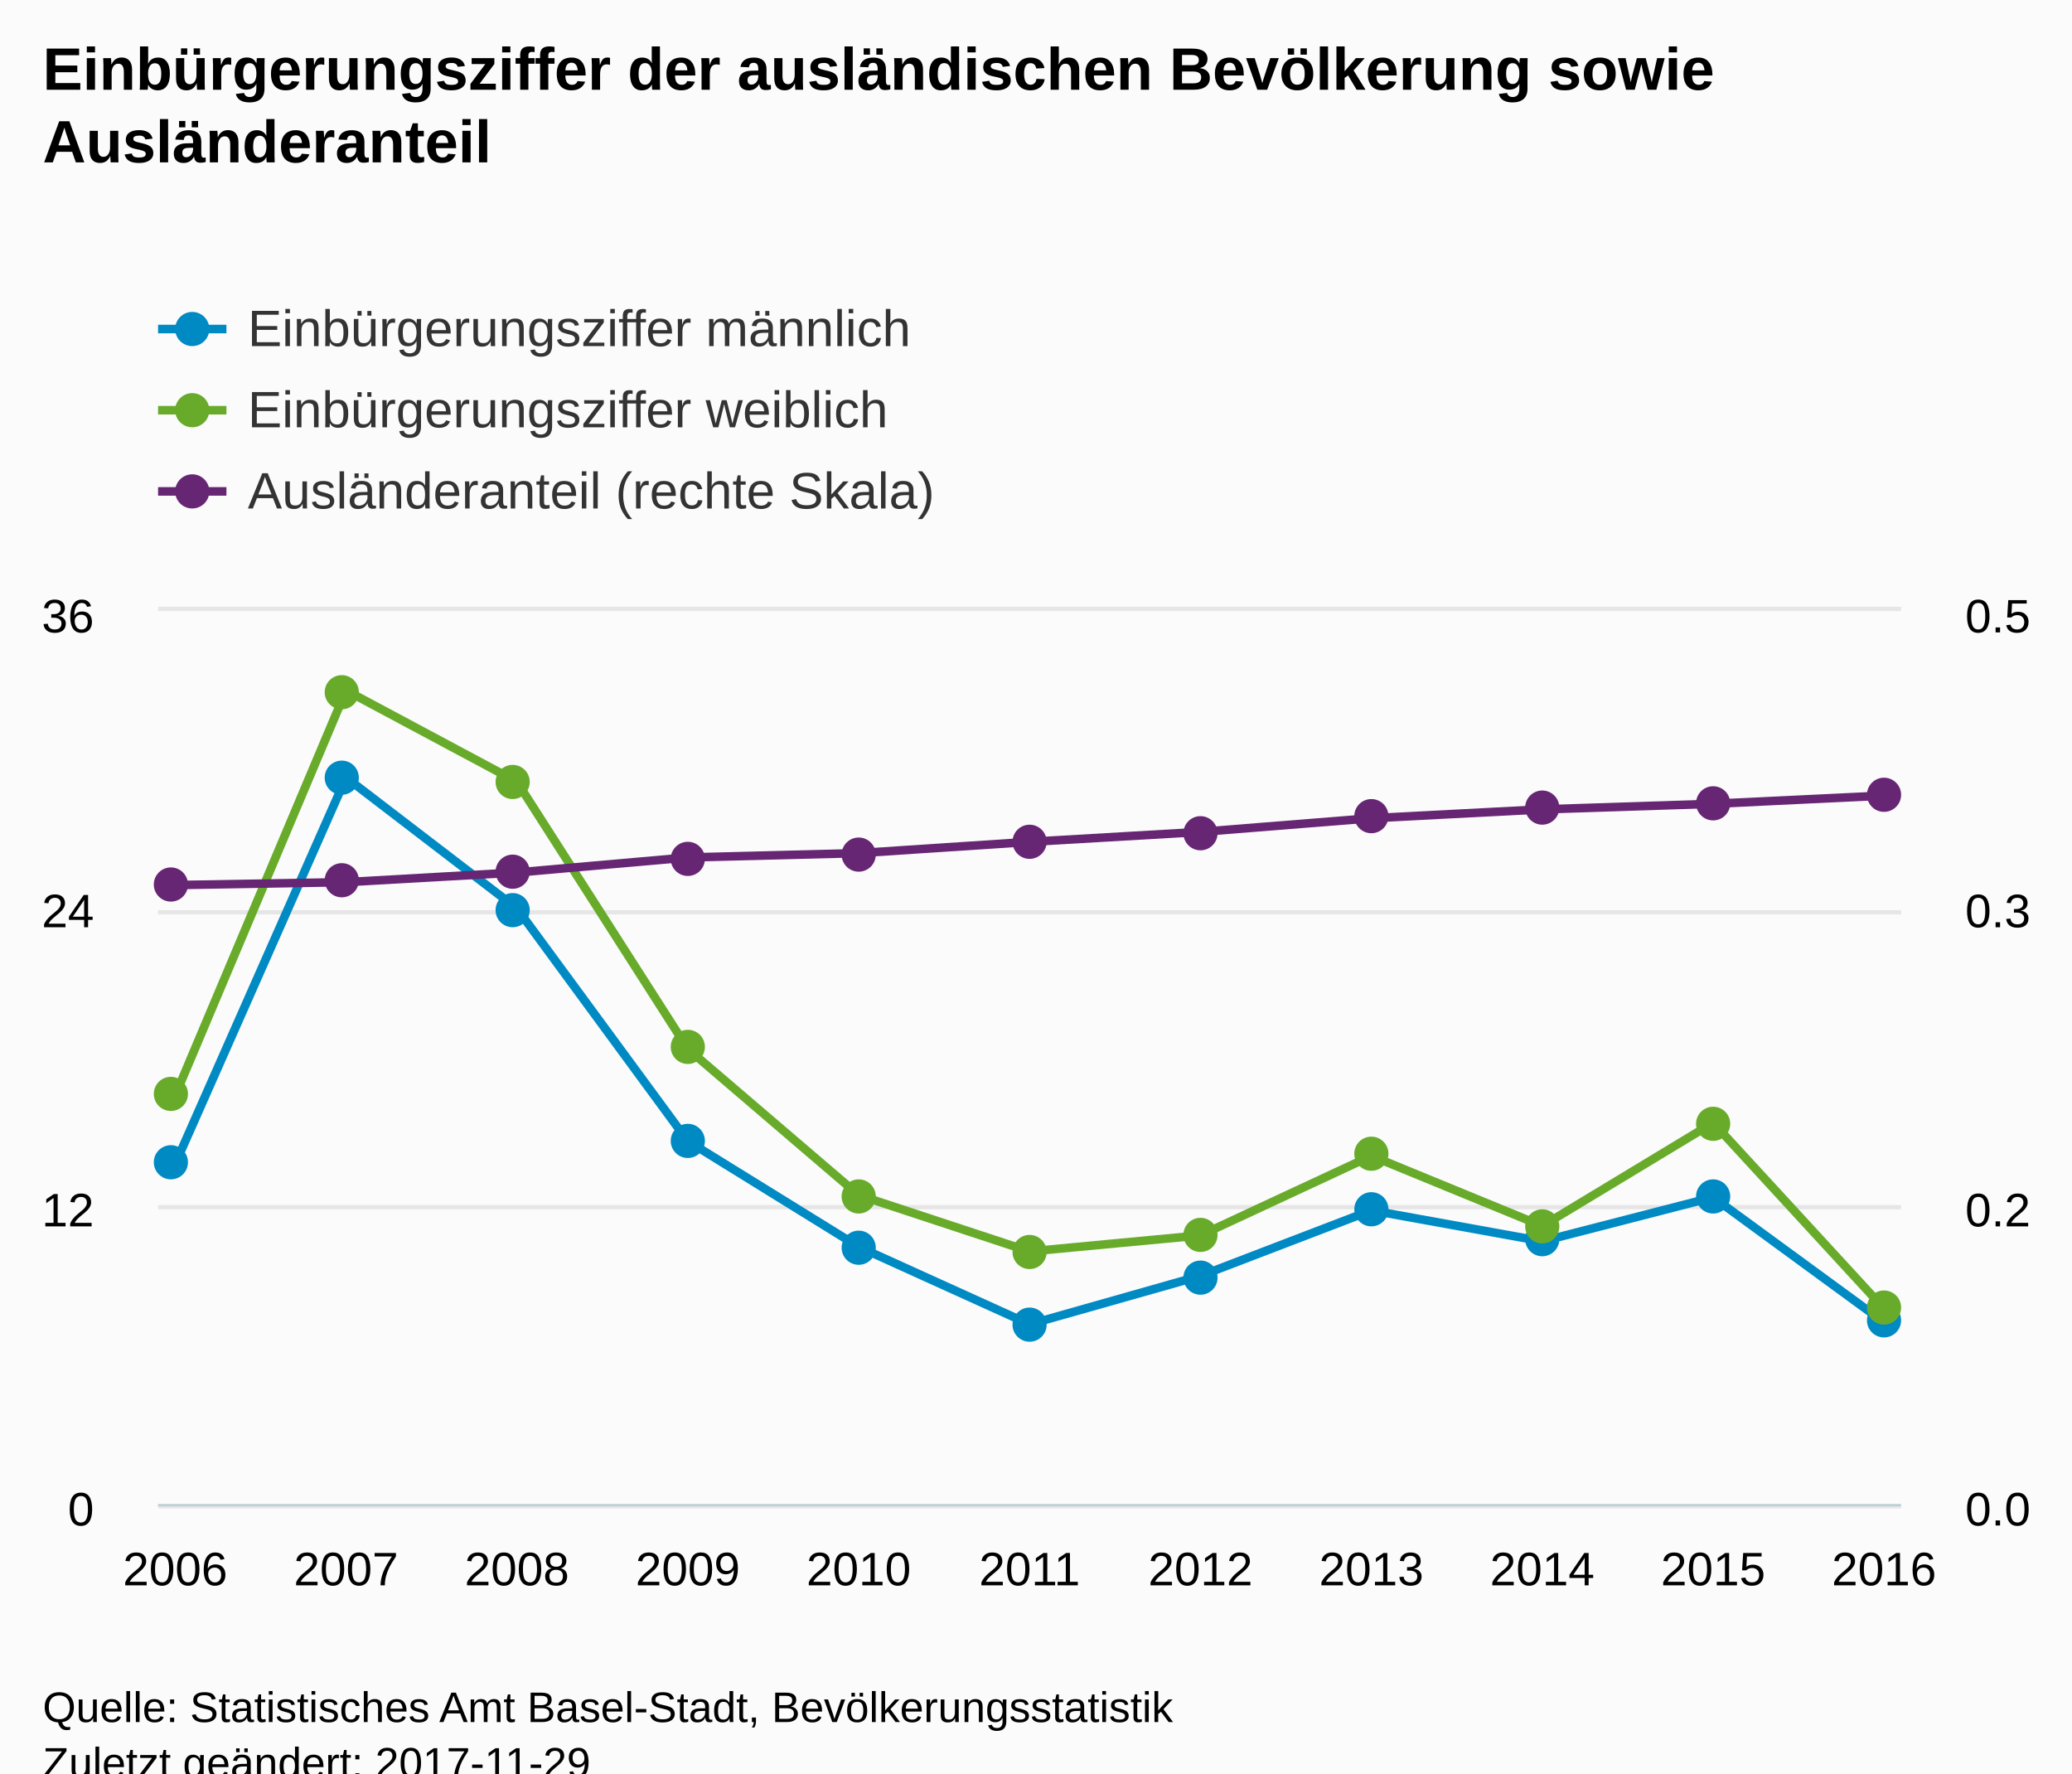
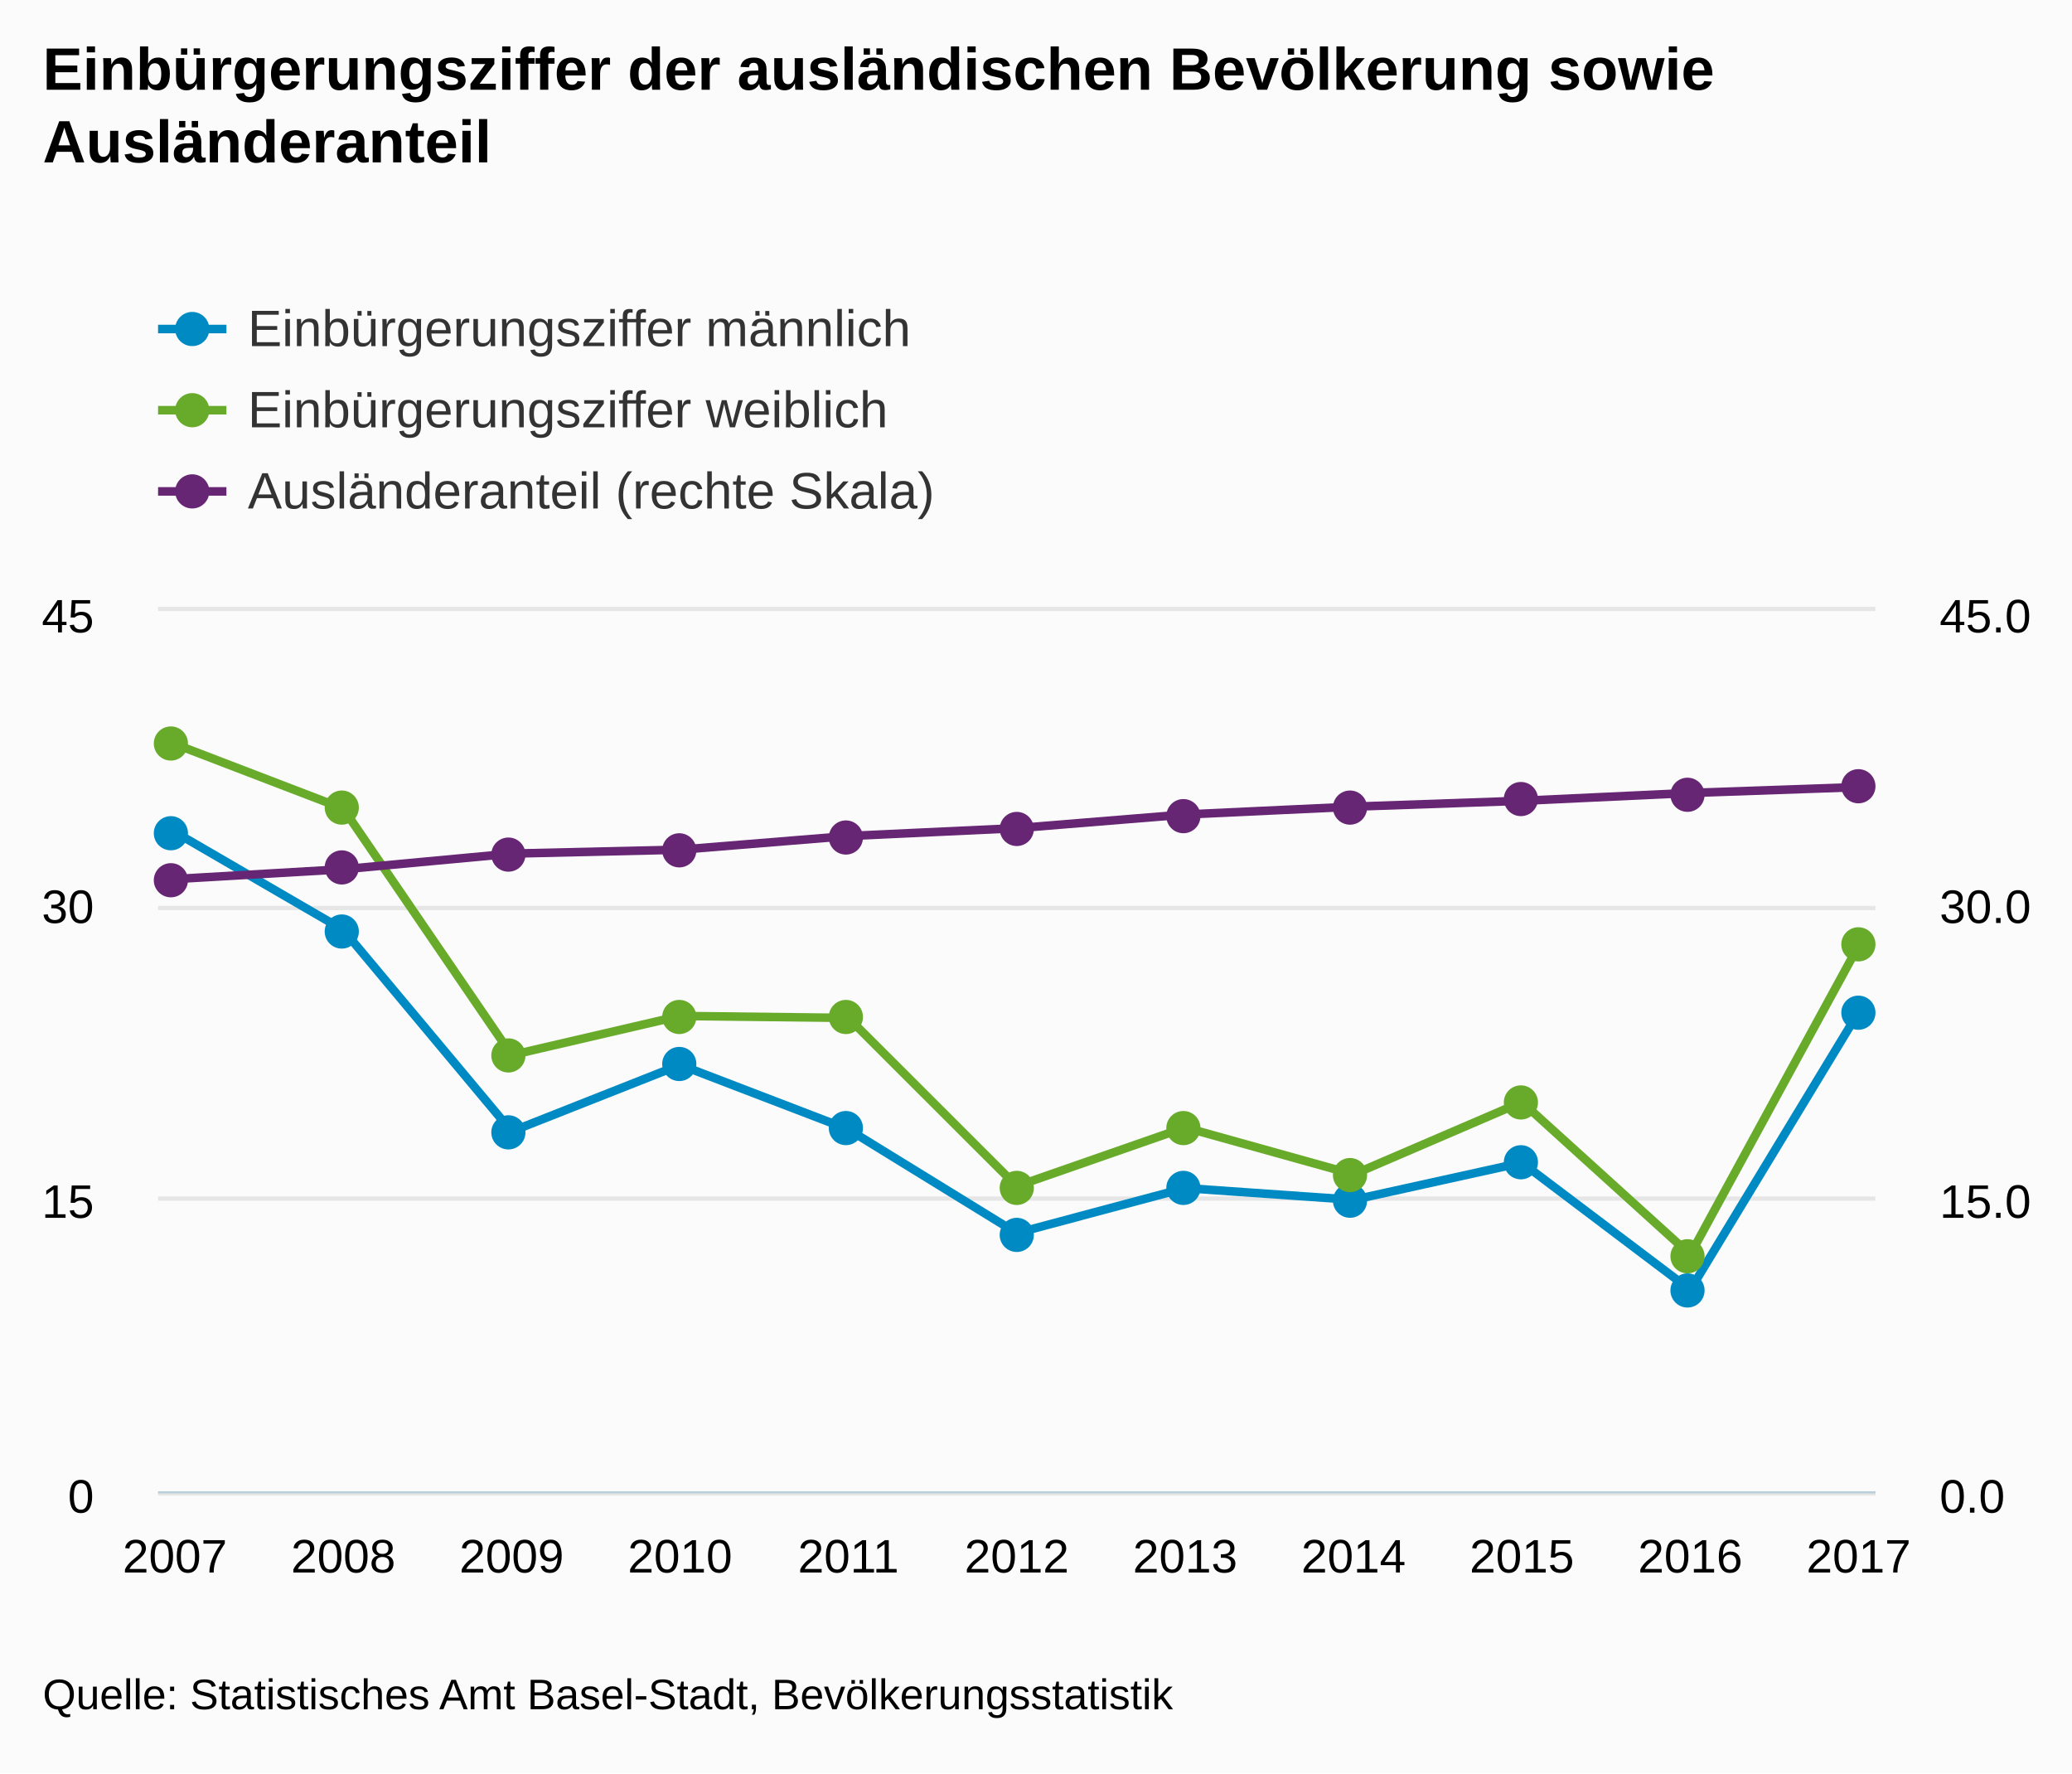
<svg xmlns="http://www.w3.org/2000/svg" version="1.1" class="highcharts-root" style="font-family:Arial;font-size:12px;" viewBox="0 0 485 415">
  <defs>
-     <clipPath id="highcharts-mo8fiv5-8">
-       <rect x="0" y="0" width="408" height="209" fill="none" />
+     <clipPath id="highcharts-19buu98-8">
+       <rect x="0" y="0" width="402" height="206" fill="none" />
    </clipPath>
-     <clipPath id="highcharts-mo8fiv5-9">
-       <rect x="0" y="0" width="408" height="209" fill="none" />
+     <clipPath id="highcharts-19buu98-9">
+       <rect x="0" y="0" width="402" height="206" fill="none" />
    </clipPath>
-     <clipPath id="highcharts-mo8fiv5-10">
-       <rect x="0" y="0" width="408" height="209" fill="none" />
+     <clipPath id="highcharts-19buu98-10">
+       <rect x="0" y="0" width="402" height="206" fill="none" />
    </clipPath>
  </defs>
-   <rect fill="#fbfbfb" class="highcharts-background" x="0" y="0" width="485" height="428" rx="0" ry="0" />
-   <rect fill="none" class="highcharts-plot-background" x="37" y="143" width="408" height="209" />
-   <g class="highcharts-pane-group" />
-   <g class="highcharts-grid highcharts-xaxis-grid ">
-     <path fill="none" class="highcharts-grid-line" d="M 40.5 143 L 40.5 352" opacity="1" />
-     <path fill="none" class="highcharts-grid-line" d="M 80.5 143 L 80.5 352" opacity="1" />
-     <path fill="none" class="highcharts-grid-line" d="M 120.5 143 L 120.5 352" opacity="1" />
-     <path fill="none" class="highcharts-grid-line" d="M 160.5 143 L 160.5 352" opacity="1" />
-     <path fill="none" class="highcharts-grid-line" d="M 200.5 143 L 200.5 352" opacity="1" />
-     <path fill="none" class="highcharts-grid-line" d="M 240.5 143 L 240.5 352" opacity="1" />
-     <path fill="none" class="highcharts-grid-line" d="M 280.5 143 L 280.5 352" opacity="1" />
-     <path fill="none" class="highcharts-grid-line" d="M 320.5 143 L 320.5 352" opacity="1" />
-     <path fill="none" class="highcharts-grid-line" d="M 360.5 143 L 360.5 352" opacity="1" />
-     <path fill="none" class="highcharts-grid-line" d="M 400.5 143 L 400.5 352" opacity="1" />
-     <path fill="none" class="highcharts-grid-line" d="M 440.5 143 L 440.5 352" opacity="1" />
+   <rect fill="#fbfbfb" class="highcharts-background" x="0" y="0" width="485" height="415" rx="0" ry="0" />
+   <rect fill="none" class="highcharts-plot-background" x="37" y="143" width="402" height="206" />
+   <g class="highcharts-pane-group" data-z-index="0" />
+   <g class="highcharts-grid highcharts-xaxis-grid " data-z-index="1">
+     <path fill="none" data-z-index="1" class="highcharts-grid-line" d="M 40.5 143 L 40.5 349" opacity="1" />
+     <path fill="none" data-z-index="1" class="highcharts-grid-line" d="M 79.5 143 L 79.5 349" opacity="1" />
+     <path fill="none" data-z-index="1" class="highcharts-grid-line" d="M 119.5 143 L 119.5 349" opacity="1" />
+     <path fill="none" data-z-index="1" class="highcharts-grid-line" d="M 158.5 143 L 158.5 349" opacity="1" />
+     <path fill="none" data-z-index="1" class="highcharts-grid-line" d="M 198.5 143 L 198.5 349" opacity="1" />
+     <path fill="none" data-z-index="1" class="highcharts-grid-line" d="M 237.5 143 L 237.5 349" opacity="1" />
+     <path fill="none" data-z-index="1" class="highcharts-grid-line" d="M 276.5 143 L 276.5 349" opacity="1" />
+     <path fill="none" data-z-index="1" class="highcharts-grid-line" d="M 316.5 143 L 316.5 349" opacity="1" />
+     <path fill="none" data-z-index="1" class="highcharts-grid-line" d="M 355.5 143 L 355.5 349" opacity="1" />
+     <path fill="none" data-z-index="1" class="highcharts-grid-line" d="M 395.5 143 L 395.5 349" opacity="1" />
+     <path fill="none" data-z-index="1" class="highcharts-grid-line" d="M 434.5 143 L 434.5 349" opacity="1" />
  </g>
-   <g class="highcharts-grid highcharts-yaxis-grid ">
-     <path fill="none" stroke="#e6e6e6" stroke-width="1" class="highcharts-grid-line" d="M 37 352.5 L 445 352.5" opacity="1" />
-     <path fill="none" stroke="#e6e6e6" stroke-width="1" class="highcharts-grid-line" d="M 37 282.5 L 445 282.5" opacity="1" />
-     <path fill="none" stroke="#e6e6e6" stroke-width="1" class="highcharts-grid-line" d="M 37 213.5 L 445 213.5" opacity="1" />
-     <path fill="none" stroke="#e6e6e6" stroke-width="1" class="highcharts-grid-line" d="M 37 142.5 L 445 142.5" opacity="1" />
+   <g class="highcharts-grid highcharts-yaxis-grid " data-z-index="1">
+     <path fill="none" stroke="#e6e6e6" stroke-width="1" data-z-index="1" class="highcharts-grid-line" d="M 37 349.5 L 439 349.5" opacity="1" />
+     <path fill="none" stroke="#e6e6e6" stroke-width="1" data-z-index="1" class="highcharts-grid-line" d="M 37 280.5 L 439 280.5" opacity="1" />
+     <path fill="none" stroke="#e6e6e6" stroke-width="1" data-z-index="1" class="highcharts-grid-line" d="M 37 212.5 L 439 212.5" opacity="1" />
+     <path fill="none" stroke="#e6e6e6" stroke-width="1" data-z-index="1" class="highcharts-grid-line" d="M 37 142.5 L 439 142.5" opacity="1" />
  </g>
-   <g class="highcharts-grid highcharts-yaxis-grid ">
-     <path fill="none" class="highcharts-grid-line" d="M 37 352.5 L 445 352.5" opacity="1" />
-     <path fill="none" class="highcharts-grid-line" d="M 37 282.5 L 445 282.5" opacity="1" />
-     <path fill="none" class="highcharts-grid-line" d="M 37 213.5 L 445 213.5" opacity="1" />
-     <path fill="none" class="highcharts-grid-line" d="M 37 143.5 L 445 143.5" opacity="1" />
+   <g class="highcharts-grid highcharts-yaxis-grid " data-z-index="1">
+     <path fill="none" data-z-index="1" class="highcharts-grid-line" d="M 37 349.5 L 439 349.5" opacity="1" />
+     <path fill="none" data-z-index="1" class="highcharts-grid-line" d="M 37 280.5 L 439 280.5" opacity="1" />
+     <path fill="none" data-z-index="1" class="highcharts-grid-line" d="M 37 212.5 L 439 212.5" opacity="1" />
+     <path fill="none" data-z-index="1" class="highcharts-grid-line" d="M 37 143.5 L 439 143.5" opacity="1" />
  </g>
-   <rect fill="none" class="highcharts-plot-border" x="37" y="143" width="408" height="209" />
-   <g class="highcharts-axis highcharts-xaxis ">
-     <path fill="none" class="highcharts-axis-line" stroke="#B9CFD7" stroke-width="0.5" d="M 37 352.25 L 445 352.25" />
+   <rect fill="none" class="highcharts-plot-border" data-z-index="1" x="37" y="143" width="402" height="206" />
+   <g class="highcharts-axis highcharts-xaxis " data-z-index="2">
+     <path fill="none" class="highcharts-axis-line" stroke="#B9CFD7" stroke-width="0.5" data-z-index="7" d="M 37 349.25 L 439 349.25" />
  </g>
-   <g class="highcharts-axis highcharts-yaxis ">
-     <path fill="none" class="highcharts-axis-line" d="M 37 143 L 37 352" />
+   <g class="highcharts-axis highcharts-yaxis " data-z-index="2">
+     <path fill="none" class="highcharts-axis-line" data-z-index="7" d="M 37 143 L 37 349" />
  </g>
-   <g class="highcharts-axis highcharts-yaxis ">
-     <path fill="none" class="highcharts-axis-line" d="M 445 143 L 445 352" />
+   <g class="highcharts-axis highcharts-yaxis " data-z-index="2">
+     <path fill="none" class="highcharts-axis-line" data-z-index="7" d="M 439 143 L 439 349" />
  </g>
-   <g class="highcharts-series-group">
-     <g class="highcharts-series highcharts-series-0 highcharts-line-series " transform="translate(37,143) scale(1 1)" clip-path="url(#highcharts-mo8fiv5-9)">
-       <path fill="none" d="M 4 129.423 L 44 38.96 L 84 69.601 L 124 124.046 L 164 148.79 L 204 166.915 L 244 155.582 L 284 140.251 L 324 147.494 L 364 137.188 L 404 166.437" class="highcharts-graph" stroke="#008AC3" stroke-width="2" stroke-linejoin="round" stroke-linecap="round" />
+   <g class="highcharts-series-group" data-z-index="3">
+     <g data-z-index="0.1" class="highcharts-series highcharts-series-0 highcharts-line-series " transform="translate(37,143) scale(1 1)" clip-path="url(#highcharts-19buu98-9)">
+       <path fill="none" d="M 3.941 51.729 L 43.353 74.618 L 82.765 121.769 L 122.176 106.204 L 161.588 121.311 L 201 145.573 L 240.412 135.044 L 279.824 137.791 L 319.235 129.093 L 358.647 158.849 L 398.059 93.844" class="highcharts-graph" data-z-index="1" stroke="#008AC3" stroke-width="2" stroke-linejoin="round" stroke-linecap="round" />
    </g>
-     <g class="highcharts-markers highcharts-series-0 highcharts-line-series " transform="translate(37,143) scale(1 1)" clip-path="none">
-       <path fill="#008AC3" d="M 7 129 A 4 4 0 1 1 7 128.996 Z" class="highcharts-point" />
-       <path fill="#008AC3" d="M 47 39 A 4 4 0 1 1 47 38.996 Z" class="highcharts-point" />
-       <path fill="#008AC3" d="M 87 70 A 4 4 0 1 1 87 69.996 Z" class="highcharts-point" />
-       <path fill="#008AC3" d="M 128 124 A 4 4 0 1 1 128 123.996 Z" class="highcharts-point" />
-       <path fill="#008AC3" d="M 168 149 A 4 4 0 1 1 168 148.996 Z" class="highcharts-point" />
-       <path fill="#008AC3" d="M 208 167 A 4 4 0 1 1 208 166.996 Z" class="highcharts-point" />
-       <path fill="#008AC3" d="M 248 156 A 4 4 0 1 1 248 155.996 Z" class="highcharts-point" />
-       <path fill="#008AC3" d="M 288 140 A 4 4 0 1 1 288 139.996 Z" class="highcharts-point" />
-       <path fill="#008AC3" d="M 328 147 A 4 4 0 1 1 328 146.996 Z" class="highcharts-point" />
-       <path fill="#008AC3" d="M 368 137 A 4 4 0 1 1 368 136.996 Z" class="highcharts-point" />
-       <path fill="#008AC3" d="M 408 166 A 4 4 0 1 1 408 165.996 Z" class="highcharts-point" />
+     <g data-z-index="0.1" class="highcharts-markers highcharts-series-0 highcharts-line-series " transform="translate(37,143) scale(1 1)" clip-path="none">
+       <path fill="#008AC3" d="M 7 52 A 4 4 0 1 1 7 51.996 Z" class="highcharts-point" />
+       <path fill="#008AC3" d="M 47 75 A 4 4 0 1 1 47 74.996 Z" class="highcharts-point" />
+       <path fill="#008AC3" d="M 86 122 A 4 4 0 1 1 86 121.996 Z" class="highcharts-point" />
+       <path fill="#008AC3" d="M 126 106 A 4 4 0 1 1 126 105.996 Z" class="highcharts-point" />
+       <path fill="#008AC3" d="M 165 121 A 4 4 0 1 1 165 120.996 Z" class="highcharts-point" />
+       <path fill="#008AC3" d="M 205 146 A 4 4 0 1 1 205 145.996 Z" class="highcharts-point" />
+       <path fill="#008AC3" d="M 244 135 A 4 4 0 1 1 244 134.996 Z" class="highcharts-point" />
+       <path fill="#008AC3" d="M 283 138 A 4 4 0 1 1 283 137.996 Z" class="highcharts-point" />
+       <path fill="#008AC3" d="M 323 129 A 4 4 0 1 1 323 128.996 Z" class="highcharts-point" />
+       <path fill="#008AC3" d="M 362 159 A 4 4 0 1 1 362 158.996 Z" class="highcharts-point" />
+       <path fill="#008AC3" d="M 402 94 A 4 4 0 1 1 402 93.996 Z" class="highcharts-point" />
    </g>
-     <g class="highcharts-series highcharts-series-1 highcharts-line-series " transform="translate(37,143) scale(1 1)" clip-path="url(#highcharts-mo8fiv5-9)">
-       <path fill="none" d="M 4 113.399 L 44 18.568 L 84 39.952 L 124 102.471 L 164 136.69 L 204 149.87 L 244 146.106 L 284 127.495 L 324 143.917 L 364 119.748 L 404 163.225" class="highcharts-graph" stroke="#68AB2B" stroke-width="2" stroke-linejoin="round" stroke-linecap="round" />
+     <g data-z-index="0.1" class="highcharts-series highcharts-series-1 highcharts-line-series " transform="translate(37,143) scale(1 1)" clip-path="url(#highcharts-19buu98-9)">
+       <path fill="none" d="M 3.941 31.129 L 43.353 46.236 L 82.765 103.916 L 122.176 94.76 L 161.588 95.218 L 201 134.587 L 240.412 120.853 L 279.824 131.84 L 319.235 114.902 L 358.647 150.609 L 398.059 78.28" class="highcharts-graph" data-z-index="1" stroke="#68AB2B" stroke-width="2" stroke-linejoin="round" stroke-linecap="round" />
    </g>
-     <g class="highcharts-markers highcharts-series-1 highcharts-line-series " transform="translate(37,143) scale(1 1)" clip-path="none">
-       <path fill="#68AB2B" d="M 7 113 A 4 4 0 1 1 7 112.996 Z" class="highcharts-point" />
-       <path fill="#68AB2B" d="M 47 19 A 4 4 0 1 1 47 18.996 Z" class="highcharts-point" />
-       <path fill="#68AB2B" d="M 87 40 A 4 4 0 1 1 87 39.996 Z" class="highcharts-point" />
-       <path fill="#68AB2B" d="M 128 102 A 4 4 0 1 1 128 101.996 Z" class="highcharts-point" />
-       <path fill="#68AB2B" d="M 168 137 A 4 4 0 1 1 168 136.996 Z" class="highcharts-point" />
-       <path fill="#68AB2B" d="M 208 150 A 4 4 0 1 1 208 149.996 Z" class="highcharts-point" />
-       <path fill="#68AB2B" d="M 248 146 A 4 4 0 1 1 248 145.996 Z" class="highcharts-point" />
-       <path fill="#68AB2B" d="M 288 127 A 4 4 0 1 1 288 126.996 Z" class="highcharts-point" />
-       <path fill="#68AB2B" d="M 328 144 A 4 4 0 1 1 328 143.996 Z" class="highcharts-point" />
-       <path fill="#68AB2B" d="M 368 120 A 4 4 0 1 1 368 119.996 Z" class="highcharts-point" />
-       <path fill="#68AB2B" d="M 408 163 A 4 4 0 1 1 408 162.996 Z" class="highcharts-point" />
+     <g data-z-index="0.1" class="highcharts-markers highcharts-series-1 highcharts-line-series " transform="translate(37,143) scale(1 1)" clip-path="none">
+       <path fill="#68AB2B" d="M 7 31 A 4 4 0 1 1 7 30.996 Z" class="highcharts-point" />
+       <path fill="#68AB2B" d="M 47 46 A 4 4 0 1 1 47 45.996 Z" class="highcharts-point" />
+       <path fill="#68AB2B" d="M 86 104 A 4 4 0 1 1 86 103.996 Z" class="highcharts-point" />
+       <path fill="#68AB2B" d="M 126 95 A 4 4 0 1 1 126 94.996 Z" class="highcharts-point" />
+       <path fill="#68AB2B" d="M 165 95 A 4 4 0 1 1 165 94.996 Z" class="highcharts-point" />
+       <path fill="#68AB2B" d="M 205 135 A 4 4 0 1 1 205 134.996 Z" class="highcharts-point" />
+       <path fill="#68AB2B" d="M 244 121 A 4 4 0 1 1 244 120.996 Z" class="highcharts-point" />
+       <path fill="#68AB2B" d="M 283 132 A 4 4 0 1 1 283 131.996 Z" class="highcharts-point" />
+       <path fill="#68AB2B" d="M 323 115 A 4 4 0 1 1 323 114.996 Z" class="highcharts-point" />
+       <path fill="#68AB2B" d="M 362 151 A 4 4 0 1 1 362 150.996 Z" class="highcharts-point" />
+       <path fill="#68AB2B" d="M 402 78 A 4 4 0 1 1 402 77.996 Z" class="highcharts-point" />
    </g>
-     <g class="highcharts-series highcharts-series-2 highcharts-line-series " transform="translate(37,143) scale(1 1)" clip-path="url(#highcharts-mo8fiv5-10)">
-       <path fill="none" d="M 4 64.131 L 44 63.446 L 84 61.181 L 124 57.663 L 164 56.653 L 204 54.017 L 244 51.687 L 284 48.485 L 324 46.411 L 364 45.112 L 404 43.193" class="highcharts-graph" stroke="#662673" stroke-width="2" stroke-linejoin="round" stroke-linecap="round" />
+     <g data-z-index="0.1" class="highcharts-series highcharts-series-2 highcharts-line-series " transform="translate(37,143) scale(1 1)" clip-path="url(#highcharts-19buu98-10)">
+       <path fill="none" d="M 3.941 62.716 L 43.353 60.427 L 82.765 56.764 L 122.176 55.849 L 161.588 52.644 L 201 50.813 L 240.412 47.609 L 279.824 45.778 L 319.235 44.404 L 358.647 42.573 L 398.059 41.2" class="highcharts-graph" data-z-index="1" stroke="#662673" stroke-width="2" stroke-linejoin="round" stroke-linecap="round" />
    </g>
-     <g class="highcharts-markers highcharts-series-2 highcharts-line-series " transform="translate(37,143) scale(1 1)" clip-path="none">
-       <path fill="#662673" d="M 7 64 A 4 4 0 1 1 7 63.996 Z" class="highcharts-point" />
-       <path fill="#662673" d="M 47 63 A 4 4 0 1 1 47 62.996 Z" class="highcharts-point" />
-       <path fill="#662673" d="M 87 61 A 4 4 0 1 1 87 60.996 Z" class="highcharts-point" />
-       <path fill="#662673" d="M 128 58 A 4 4 0 1 1 128 57.996 Z" class="highcharts-point" />
-       <path fill="#662673" d="M 168 57 A 4 4 0 1 1 168 56.996 Z" class="highcharts-point" />
-       <path fill="#662673" d="M 208 54 A 4 4 0 1 1 208 53.996 Z" class="highcharts-point" />
-       <path fill="#662673" d="M 248 52 A 4 4 0 1 1 248 51.996 Z" class="highcharts-point" />
-       <path fill="#662673" d="M 288 48 A 4 4 0 1 1 288 47.996 Z" class="highcharts-point" />
-       <path fill="#662673" d="M 328 46 A 4 4 0 1 1 328 45.996 Z" class="highcharts-point" />
-       <path fill="#662673" d="M 368 45 A 4 4 0 1 1 368 44.996 Z" class="highcharts-point" />
-       <path fill="#662673" d="M 408 43 A 4 4 0 1 1 408 42.996 Z" class="highcharts-point" />
+     <g data-z-index="0.1" class="highcharts-markers highcharts-series-2 highcharts-line-series " transform="translate(37,143) scale(1 1)" clip-path="none">
+       <path fill="#662673" d="M 7 63 A 4 4 0 1 1 7 62.996 Z" class="highcharts-point" />
+       <path fill="#662673" d="M 47 60 A 4 4 0 1 1 47 59.996 Z" class="highcharts-point" />
+       <path fill="#662673" d="M 86 57 A 4 4 0 1 1 86 56.996 Z" class="highcharts-point" />
+       <path fill="#662673" d="M 126 56 A 4 4 0 1 1 126 55.996 Z" class="highcharts-point" />
+       <path fill="#662673" d="M 165 53 A 4 4 0 1 1 165 52.996 Z" class="highcharts-point" />
+       <path fill="#662673" d="M 205 51 A 4 4 0 1 1 205 50.996 Z" class="highcharts-point" />
+       <path fill="#662673" d="M 244 48 A 4 4 0 1 1 244 47.996 Z" class="highcharts-point" />
+       <path fill="#662673" d="M 283 46 A 4 4 0 1 1 283 45.996 Z" class="highcharts-point" />
+       <path fill="#662673" d="M 323 44 A 4 4 0 1 1 323 43.996 Z" class="highcharts-point" />
+       <path fill="#662673" d="M 362 43 A 4 4 0 1 1 362 42.996 Z" class="highcharts-point" />
+       <path fill="#662673" d="M 402 41 A 4 4 0 1 1 402 40.996 Z" class="highcharts-point" />
    </g>
  </g>
-   <text x="10" text-anchor="start" class="highcharts-title" style="color:#000000;font-size:14px;font-weight:bold;fill:#000000;" y="21">
+   <text x="10" text-anchor="start" class="highcharts-title" data-z-index="4" style="color:#000000;font-size:14px;font-weight:bold;fill:#000000;" y="21">
    <tspan>Einbürgerungsziffer der ausländischen Bevölkerung sowie</tspan>
    <tspan dy="17" x="10">Ausländeranteil</tspan>
  </text>
-   <text x="10" text-anchor="start" class="highcharts-subtitle" style="color:#000000;font-size:12px;font-weight:normal;font-family:Arial;fill:#000000;" y="57" />
-   <g class="highcharts-legend" transform="translate(29,58)">
+   <text x="10" text-anchor="start" class="highcharts-subtitle" data-z-index="4" style="color:#000000;font-size:12px;font-weight:normal;font-family:Arial;fill:#000000;" y="57" />
+   <g class="highcharts-legend" data-z-index="7" transform="translate(29,58)">
    <rect fill="none" class="highcharts-legend-box" rx="0" ry="0" x="0" y="0" width="496" height="73" visibility="visible" />
-     <g>
+     <g data-z-index="1">
      <g>
-         <g class="highcharts-legend-item highcharts-line-series highcharts-color-undefined highcharts-series-0" transform="translate(8,8)">
+         <g class="highcharts-legend-item highcharts-line-series highcharts-color-undefined highcharts-series-0" data-z-index="1" transform="translate(8,8)">
          <path fill="none" d="M 0 11 L 16 11" class="highcharts-graph" stroke="#008AC3" stroke-width="2" />
          <path fill="#008AC3" d="M 12 11 A 4 4 0 1 1 12 10.996 Z" class="highcharts-point" />
-           <text x="21" style="color:#333333;font-size:12px;font-weight:normal;cursor:pointer;fill:#333333;" text-anchor="start" y="15">
+           <text x="21" style="color:#333333;font-size:12px;font-weight:normal;cursor:pointer;fill:#333333;" text-anchor="start" data-z-index="2" y="15">
            <tspan>Einbürgerungsziffer männlich</tspan>
          </text>
        </g>
-         <g class="highcharts-legend-item highcharts-line-series highcharts-color-undefined highcharts-series-1" transform="translate(8,27)">
+         <g class="highcharts-legend-item highcharts-line-series highcharts-color-undefined highcharts-series-1" data-z-index="1" transform="translate(8,27)">
          <path fill="none" d="M 0 11 L 16 11" class="highcharts-graph" stroke="#68AB2B" stroke-width="2" />
          <path fill="#68AB2B" d="M 12 11 A 4 4 0 1 1 12 10.996 Z" class="highcharts-point" />
-           <text x="21" y="15" style="color:#333333;font-size:12px;font-weight:normal;cursor:pointer;fill:#333333;" text-anchor="start">
+           <text x="21" y="15" style="color:#333333;font-size:12px;font-weight:normal;cursor:pointer;fill:#333333;" text-anchor="start" data-z-index="2">
            <tspan>Einbürgerungsziffer weiblich</tspan>
          </text>
        </g>
-         <g class="highcharts-legend-item highcharts-line-series highcharts-color-undefined highcharts-series-2" transform="translate(8,46)">
+         <g class="highcharts-legend-item highcharts-line-series highcharts-color-undefined highcharts-series-2" data-z-index="1" transform="translate(8,46)">
          <path fill="none" d="M 0 11 L 16 11" class="highcharts-graph" stroke="#662673" stroke-width="2" />
          <path fill="#662673" d="M 12 11 A 4 4 0 1 1 12 10.996 Z" class="highcharts-point" />
-           <text x="21" y="15" style="color:#333333;font-size:12px;font-weight:normal;cursor:pointer;fill:#333333;" text-anchor="start">
+           <text x="21" y="15" style="color:#333333;font-size:12px;font-weight:normal;cursor:pointer;fill:#333333;" text-anchor="start" data-z-index="2">
            <tspan>Ausländeranteil (rechte Skala)</tspan>
          </text>
        </g>
      </g>
    </g>
  </g>
-   <g class="highcharts-axis-labels highcharts-xaxis-labels ">
-     <text x="41" style="color:#000000;cursor:default;font-size:11px;fill:#000000;" text-anchor="middle" transform="translate(0,0)" y="371" opacity="1">2006</text>
-     <text x="81" style="color:#000000;cursor:default;font-size:11px;fill:#000000;" text-anchor="middle" transform="translate(0,0)" y="371" opacity="1">2007</text>
-     <text x="121" style="color:#000000;cursor:default;font-size:11px;fill:#000000;" text-anchor="middle" transform="translate(0,0)" y="371" opacity="1">2008</text>
-     <text x="161" style="color:#000000;cursor:default;font-size:11px;fill:#000000;" text-anchor="middle" transform="translate(0,0)" y="371" opacity="1">2009</text>
-     <text x="201" style="color:#000000;cursor:default;font-size:11px;fill:#000000;" text-anchor="middle" transform="translate(0,0)" y="371" opacity="1">2010</text>
-     <text x="241" style="color:#000000;cursor:default;font-size:11px;fill:#000000;" text-anchor="middle" transform="translate(0,0)" y="371" opacity="1">2011</text>
-     <text x="281" style="color:#000000;cursor:default;font-size:11px;fill:#000000;" text-anchor="middle" transform="translate(0,0)" y="371" opacity="1">2012</text>
-     <text x="321" style="color:#000000;cursor:default;font-size:11px;fill:#000000;" text-anchor="middle" transform="translate(0,0)" y="371" opacity="1">2013</text>
-     <text x="361" style="color:#000000;cursor:default;font-size:11px;fill:#000000;" text-anchor="middle" transform="translate(0,0)" y="371" opacity="1">2014</text>
-     <text x="401" style="color:#000000;cursor:default;font-size:11px;fill:#000000;" text-anchor="middle" transform="translate(0,0)" y="371" opacity="1">2015</text>
-     <text x="441" style="color:#000000;cursor:default;font-size:11px;fill:#000000;" text-anchor="middle" transform="translate(0,0)" y="371" opacity="1">2016</text>
+   <g class="highcharts-axis-labels highcharts-xaxis-labels " data-z-index="7">
+     <text x="40.941" style="color:#000000;cursor:default;font-size:11px;fill:#000000;" text-anchor="middle" transform="translate(0,0)" y="368" opacity="1">2007</text>
+     <text x="80.353" style="color:#000000;cursor:default;font-size:11px;fill:#000000;" text-anchor="middle" transform="translate(0,0)" y="368" opacity="1">2008</text>
+     <text x="119.765" style="color:#000000;cursor:default;font-size:11px;fill:#000000;" text-anchor="middle" transform="translate(0,0)" y="368" opacity="1">2009</text>
+     <text x="159.176" style="color:#000000;cursor:default;font-size:11px;fill:#000000;" text-anchor="middle" transform="translate(0,0)" y="368" opacity="1">2010</text>
+     <text x="198.588" style="color:#000000;cursor:default;font-size:11px;fill:#000000;" text-anchor="middle" transform="translate(0,0)" y="368" opacity="1">2011</text>
+     <text x="238" style="color:#000000;cursor:default;font-size:11px;fill:#000000;" text-anchor="middle" transform="translate(0,0)" y="368" opacity="1">2012</text>
+     <text x="277.412" style="color:#000000;cursor:default;font-size:11px;fill:#000000;" text-anchor="middle" transform="translate(0,0)" y="368" opacity="1">2013</text>
+     <text x="316.824" style="color:#000000;cursor:default;font-size:11px;fill:#000000;" text-anchor="middle" transform="translate(0,0)" y="368" opacity="1">2014</text>
+     <text x="356.235" style="color:#000000;cursor:default;font-size:11px;fill:#000000;" text-anchor="middle" transform="translate(0,0)" y="368" opacity="1">2015</text>
+     <text x="395.647" style="color:#000000;cursor:default;font-size:11px;fill:#000000;" text-anchor="middle" transform="translate(0,0)" y="368" opacity="1">2016</text>
+     <text x="435.059" style="color:#000000;cursor:default;font-size:11px;fill:#000000;" text-anchor="middle" transform="translate(0,0)" y="368" opacity="1">2017</text>
  </g>
-   <g class="highcharts-axis-labels highcharts-yaxis-labels ">
-     <text x="22" style="color:#000000;cursor:default;font-size:11px;fill:#000000;" text-anchor="end" transform="translate(0,0)" y="357" opacity="1">0</text>
-     <text x="22" style="color:#000000;cursor:default;font-size:11px;fill:#000000;" text-anchor="end" transform="translate(0,0)" y="287" opacity="1">12</text>
-     <text x="22" style="color:#000000;cursor:default;font-size:11px;fill:#000000;" text-anchor="end" transform="translate(0,0)" y="217" opacity="1">24</text>
-     <text x="22" style="color:#000000;cursor:default;font-size:11px;fill:#000000;" text-anchor="end" transform="translate(0,0)" y="148" opacity="1">36</text>
+   <g class="highcharts-axis-labels highcharts-yaxis-labels " data-z-index="7">
+     <text x="22" style="color:#000000;cursor:default;font-size:11px;fill:#000000;" text-anchor="end" transform="translate(0,0)" y="354" opacity="1">0</text>
+     <text x="22" style="color:#000000;cursor:default;font-size:11px;fill:#000000;" text-anchor="end" transform="translate(0,0)" y="285" opacity="1">15</text>
+     <text x="22" style="color:#000000;cursor:default;font-size:11px;fill:#000000;" text-anchor="end" transform="translate(0,0)" y="216" opacity="1">30</text>
+     <text x="22" style="color:#000000;cursor:default;font-size:11px;fill:#000000;" text-anchor="end" transform="translate(0,0)" y="148" opacity="1">45</text>
  </g>
-   <g class="highcharts-axis-labels highcharts-yaxis-labels ">
-     <text x="460" style="color:#000000;cursor:default;font-size:11px;fill:#000000;" text-anchor="start" transform="translate(0,0)" y="357" opacity="1">0.0</text>
-     <text x="460" style="color:#000000;cursor:default;font-size:11px;fill:#000000;" text-anchor="start" transform="translate(0,0)" y="287" opacity="1">0.2</text>
-     <text x="460" style="color:#000000;cursor:default;font-size:11px;fill:#000000;" text-anchor="start" transform="translate(0,0)" y="217" opacity="1">0.3</text>
-     <text x="460" style="color:#000000;cursor:default;font-size:11px;fill:#000000;" text-anchor="start" transform="translate(0,0)" y="148" opacity="1">0.5</text>
+   <g class="highcharts-axis-labels highcharts-yaxis-labels " data-z-index="7">
+     <text x="454" style="color:#000000;cursor:default;font-size:11px;fill:#000000;" text-anchor="start" transform="translate(0,0)" y="354" opacity="1">0.0</text>
+     <text x="454" style="color:#000000;cursor:default;font-size:11px;fill:#000000;" text-anchor="start" transform="translate(0,0)" y="285" opacity="1">15.0</text>
+     <text x="454" style="color:#000000;cursor:default;font-size:11px;fill:#000000;" text-anchor="start" transform="translate(0,0)" y="216" opacity="1">30.0</text>
+     <text x="454" style="color:#000000;cursor:default;font-size:11px;fill:#000000;" text-anchor="start" transform="translate(0,0)" y="148" opacity="1">45.0</text>
  </g>
-   <text x="10" class="highcharts-credits" text-anchor="start" style="cursor:default;color:#000000;font-size:10px;fill:#000000;" y="403">
+   <text x="10" class="highcharts-credits" text-anchor="start" data-z-index="8" style="cursor:default;color:#000000;font-size:10px;fill:#000000;" y="400">
    <tspan>Quelle: Statistisches Amt Basel-Stadt, Bevölkerungsstatistik</tspan>
-     <tspan x="10" dy="13">Zuletzt geändert: 2017-11-29</tspan>
  </text>
</svg>
